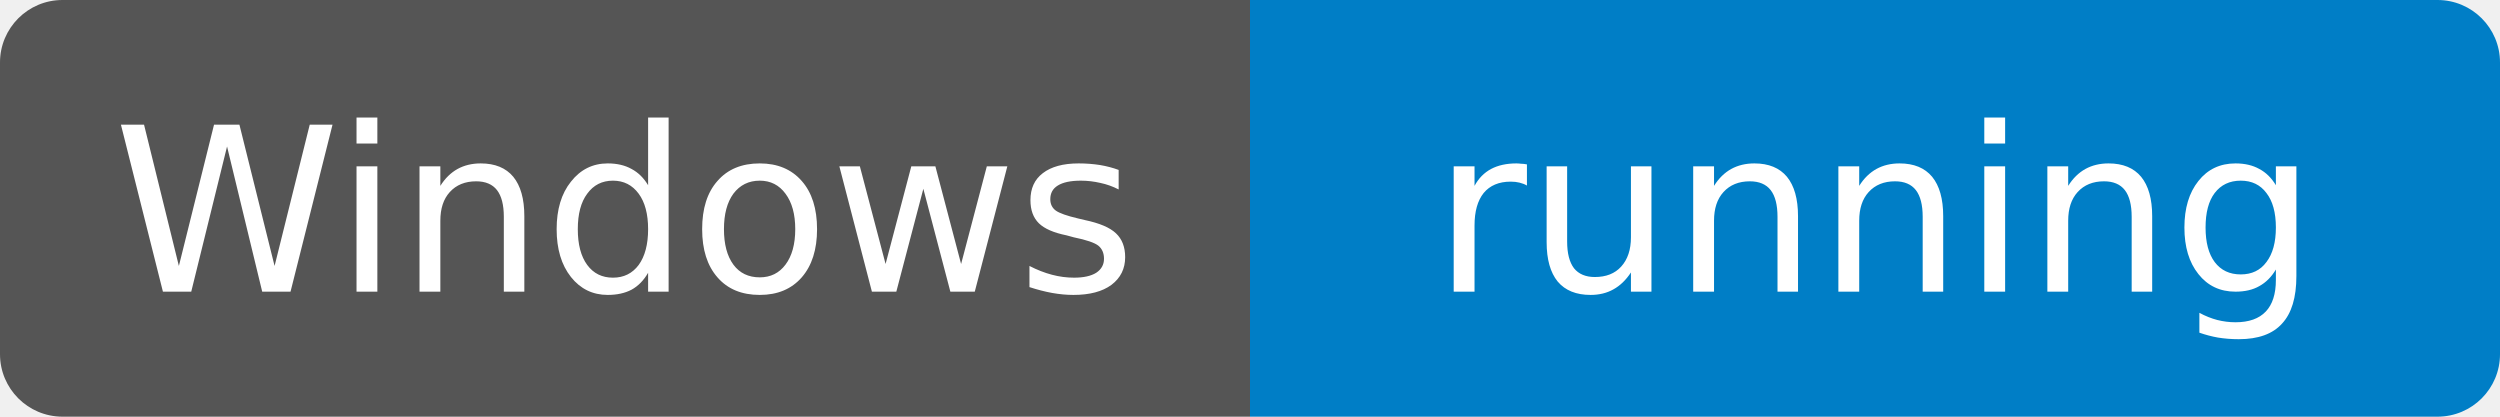
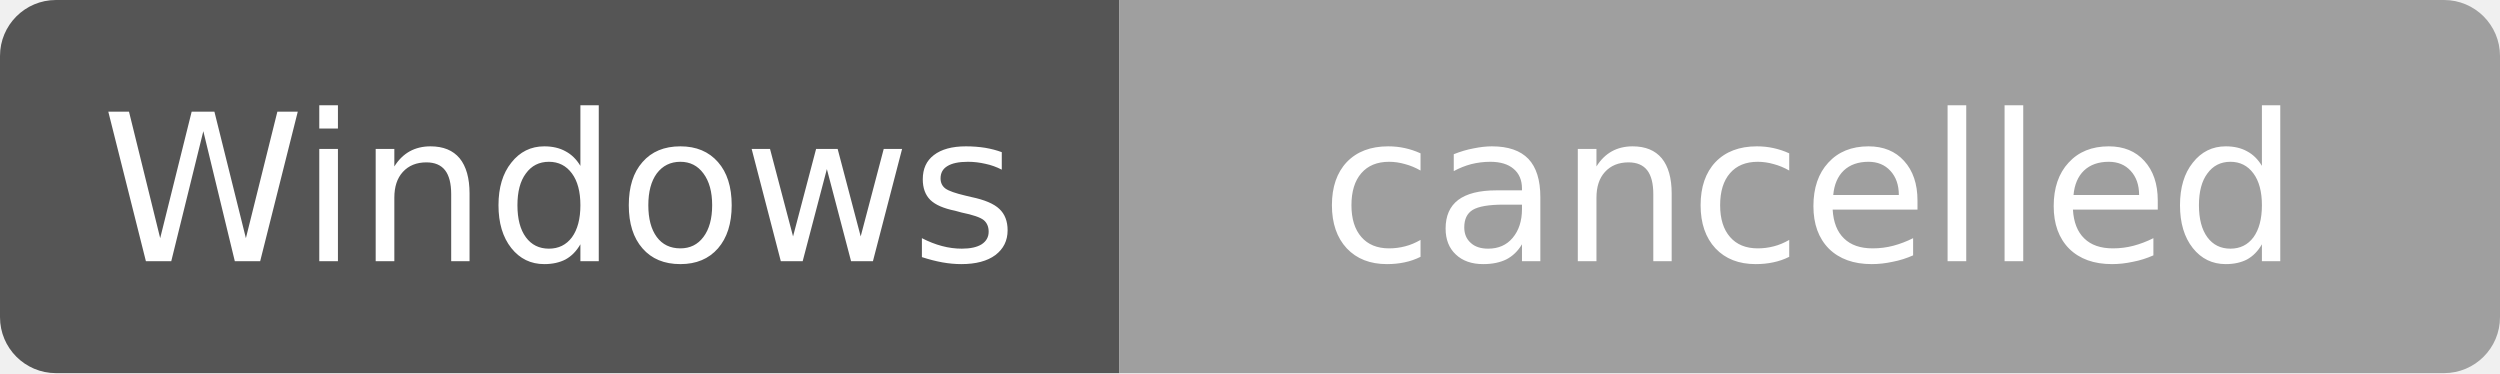
- <svg xmlns="http://www.w3.org/2000/svg" width="120" height="20" role="img" aria-label="Windows: running — main@f7100c99c833b27196bea3d93561d6223d7831b7; build 73572428">
+ <svg xmlns="http://www.w3.org/2000/svg" width="134" height="20" role="img" aria-label="Windows: cancelled — main@f7100c99c833b27196bea3d93561d6223d7831b7; build 73572428">
  <clipPath id="r">
-     <rect width="120" height="20" rx="3" />
+     <rect width="134" height="20" rx="3" />
  </clipPath>
  <g clip-path="url(#r)">
    <rect width="60" height="20" fill="#555" />
-     <rect x="60" width="60" height="20" fill="#007ec6" />
+     <rect x="60" width="74" height="20" fill="#9f9f9f" />
  </g>
  <g fill="#fff" text-anchor="middle" font-family="Verdana,DejaVu Sans,sans-serif" font-size="11">
    <text x="30" y="14">Windows</text>
-     <text x="90" y="14">running</text>
+     <text x="97" y="14">cancelled</text>
  </g>
</svg>
